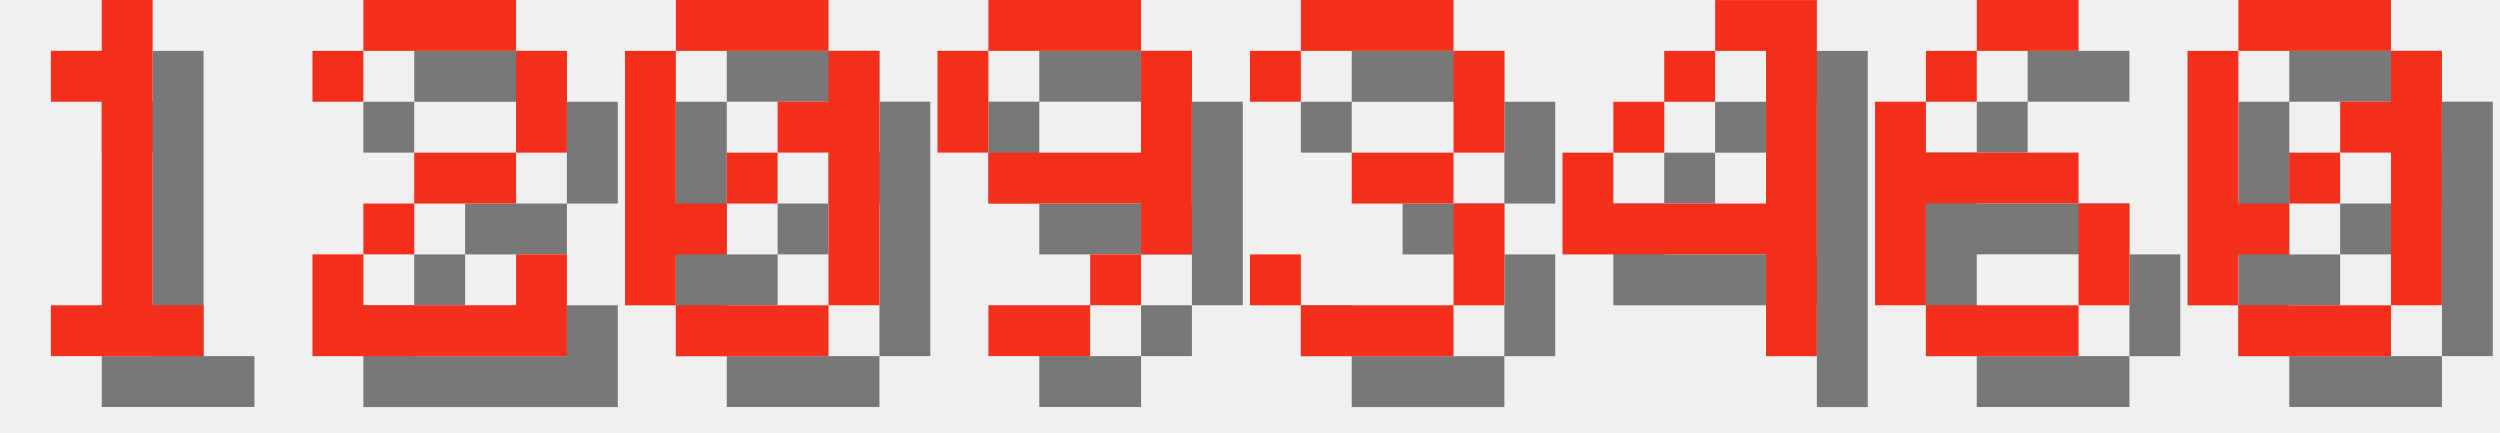
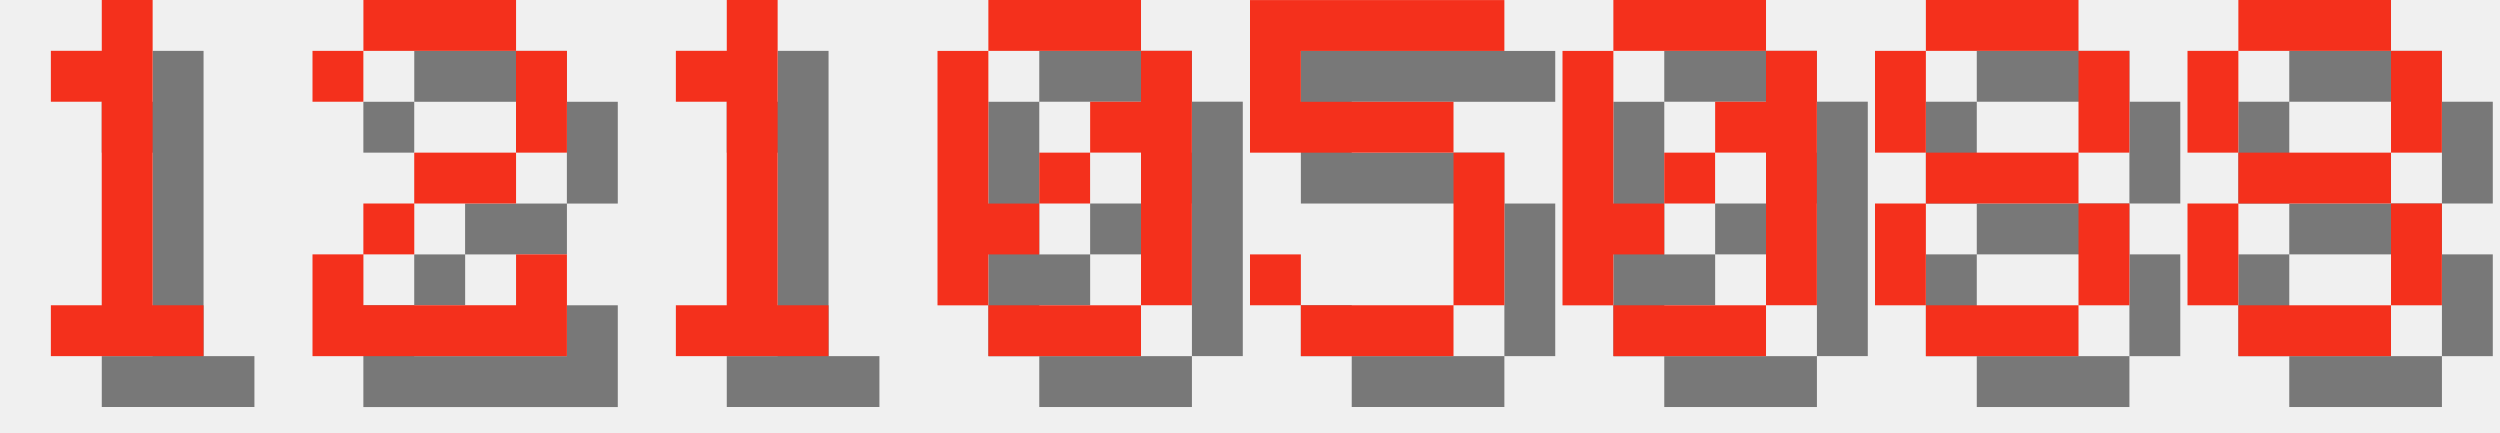
<svg xmlns="http://www.w3.org/2000/svg" version="1.1" width="208.0" height="36">
  <style>
        .text-foreground {
            fill: #F4301C;
        }
        .text-shadow {
            fill: #000000;
            fill-opacity: 0.5;
        }
    </style>
  <g class="digit" id="digit_1" transform="translate(0.0, 0), scale(4)">
    <path id="digit_1_shadow" class="text-shadow" d="m2.117 2.117v1.058h1.058v4.233h-1.058v1.058h3.175v-1.058h-1.058v-6.35h-1.058v1.058h-1.058z" fill-opacity=".5" style="paint-order:stroke fill markers" />
    <path id="digit_1_fg" class="text-foreground" d="m1.058 1.058v1.058h1.058v4.233h-1.058v1.058h3.175v-1.058h-1.058v-6.35h-1.058v1.058h-1.058z" fill="#fff" style="paint-order:stroke fill markers" />
  </g>
  <g class="digit" id="digit_2" transform="translate(26.0, 0), scale(4)">
    <path id="digit_2_shadow" class="text-shadow" d="m1.058 2.117v1.058h1.058v-1.058h3.175v2.117h-2.117v1.058h-1.058v1.058h-1.058v2.117h5.292v-2.117h-1.058v1.058h-3.175v-1.058h1.058v-1.058h2.117v-1.058h1.058v-2.117h-1.058v-1.058h-3.175v1.058h-1.058z" fill-opacity=".5" style="paint-order:stroke fill markers" />
    <path id="digit_2_fg" class="text-foreground" d="m0 1.058v1.058h1.058v-1.058h3.175v2.117h-2.117v1.058h-1.058v1.058h-1.058v2.117h5.292v-2.117h-1.058v1.058h-3.175v-1.058h1.058v-1.058h2.117v-1.058h1.058v-2.117h-1.058v-1.058h-3.175v1.058h-1.058z" fill="#fff" style="paint-order:stroke fill markers" />
  </g>
-   <g class="digit" id="digit_0" transform="translate(52.0, 0), scale(4)">
+   <g class="digit" id="digit_1" transform="translate(52.0, 0), scale(4)">
+     <path id="digit_1_shadow" class="text-shadow" d="m2.117 2.117v1.058h1.058v4.233h-1.058v1.058h3.175v-1.058h-1.058v-6.35h-1.058v1.058h-1.058z" fill-opacity=".5" style="paint-order:stroke fill markers" />
+     <path id="digit_1_fg" class="text-foreground" d="m1.058 1.058v1.058h1.058v4.233h-1.058v1.058h3.175v-1.058h-1.058v-6.35h-1.058v1.058h-1.058z" fill="#fff" style="paint-order:stroke fill markers" />
+   </g>
+   <g class="digit" id="digit_0" transform="translate(78.0, 0), scale(4)">
    <path id="digit_0_shadow" class="text-shadow" d="m2.117 1.058v1.058h3.175v-1.058h-3.175zm3.175 1.058v1.058h-1.058v1.058h1.058v3.175h1.058v-5.292h-1.058zm0 5.292h-3.175v1.058h3.175v-1.058zm-3.175 0v-1.058h1.058v-1.058h-1.058v-3.175h-1.058v5.292h1.058zm1.058-2.117h1.058v-1.058h-1.058v1.058z" fill-opacity=".5" style="paint-order:stroke fill markers" />
    <path id="digit_0_fg" class="text-foreground" d="m1.058 0v1.058h3.175v-1.058h-3.175zm3.175 1.058v1.058h-1.058v1.058h1.058v3.175h1.058v-5.292h-1.058zm0 5.292h-3.175v1.058h3.175v-1.058zm-3.175 0v-1.058h1.058v-1.058h-1.058v-3.175h-1.058v5.292h1.058zm1.058-2.117h1.058v-1.058h-1.058v1.058z" fill="#fff" style="paint-order:stroke fill markers" />
  </g>
-   <g class="digit" id="digit_9" transform="translate(78.0, 0), scale(4)">
-     <path id="digit_9_shadow" class="text-shadow" d="m2.117 1.058v1.058h3.175v-1.058h-3.175zm3.175 1.058v2.117h-3.175v1.058h3.175v1.058h1.058v-4.233h-1.058zm0 4.233h-1.058v1.058h1.058v-1.058zm-1.058 1.058h-2.117v1.058h2.117v-1.058zm-2.117-3.175v-2.117h-1.058v2.117h1.058z" fill-opacity=".5" style="paint-order:stroke fill markers" />
-     <path id="digit_9_fg" class="text-foreground" d="m1.058 0v1.058h3.175v-1.058h-3.175zm3.175 1.058v2.117h-3.175v1.058h3.175v1.058h1.058v-4.233h-1.058zm0 4.233h-1.058v1.058h1.058v-1.058zm-1.058 1.058h-2.117v1.058h2.117v-1.058zm-2.117-3.175v-2.117h-1.058v2.117h1.058z" fill="#fff" style="paint-order:stroke fill markers" />
+   <g class="digit" id="digit_5" transform="translate(104.0, 0), scale(4)">
+     <path id="digit_5_shadow" class="text-shadow" d="m1.058 1.058v3.175h4.233v3.175h-3.175v-1.058h-1.058v1.058h1.058v1.058h3.175v-1.058h1.058v-3.175h-1.058v-1.058h-3.175v-1.058h4.233v-1.058h-5.292z" fill-opacity=".5" style="paint-order:stroke fill markers" />
+     <path id="digit_5_fg" class="text-foreground" d="m0 0v3.175h4.233v3.175h-3.175v-1.058h-1.058v1.058h1.058v1.058h3.175v-1.058h1.058v-3.175h-1.058v-1.058h-3.175v-1.058h4.233v-1.058h-5.292z" fill="#fff" style="paint-order:stroke fill markers" />
  </g>
-   <g class="digit" id="digit_3" transform="translate(104.0, 0), scale(4)">
-     <path id="digit_3_shadow" class="text-shadow" d="m1.058 2.117v1.058h1.058v-1.058h3.175v2.117h-2.117v1.058h2.117v2.117h-3.175v-1.058h-1.058v1.058h1.058v1.058h3.175v-1.058h1.058v-2.117h-1.058v-1.058h1.058v-2.117h-1.058v-1.058h-3.175v1.058h-1.058z" fill-opacity=".5" style="paint-order:stroke fill markers" />
-     <path id="digit_3_fg" class="text-foreground" d="m0 1.058v1.058h1.058v-1.058h3.175v2.117h-2.117v1.058h2.117v2.117h-3.175v-1.058h-1.058v1.058h1.058v1.058h3.175v-1.058h1.058v-2.117h-1.058v-1.058h1.058v-2.117h-1.058v-1.058h-3.175v1.058h-1.058z" fill="#fff" style="paint-order:stroke fill markers" />
-   </g>
-   <g class="digit" id="digit_4" transform="translate(130.0, 0), scale(4)">
-     <path id="digit_4_shadow" class="text-shadow" d="m4.233 1.058v1.058h1.058v3.175h-3.175v-1.058h-1.058v2.117h4.233v2.117h1.058v-7.408h-2.117zm-2.117 3.175h1.058v-1.058h-1.058v1.058zm1.058-1.058h1.058v-1.058h-1.058v1.058z" fill-opacity=".5" style="paint-order:stroke fill markers" />
-     <path id="digit_4_fg" class="text-foreground" d="m3.175 0v1.058h1.058v3.175h-3.175v-1.058h-1.058v2.117h4.233v2.117h1.058v-7.408h-2.117zm-2.117 3.175h1.058v-1.058h-1.058v1.058zm1.058-1.058h1.058v-1.058h-1.058v1.058z" fill="#fff" style="paint-order:stroke fill markers" />
-   </g>
-   <g class="digit" id="digit_6" transform="translate(156.0, 0), scale(4)">
-     <path id="digit_6_shadow" class="text-shadow" d="m3.175 1.058v1.058h2.117v-1.058h-2.117zm0 1.058h-1.058v1.058h1.058v-1.058zm-1.058 1.058h-1.058v4.233h1.058v-2.117h3.175v-1.058h-3.175v-1.058zm3.175 2.117v2.117h1.058v-2.117h-1.058zm0 2.117h-3.175v1.058h3.175v-1.058z" fill-opacity=".5" style="paint-order:stroke fill markers" />
-     <path id="digit_6_fg" class="text-foreground" d="m2.117 0v1.058h2.117v-1.058h-2.117zm0 1.058h-1.058v1.058h1.058v-1.058zm-1.058 1.058h-1.058v4.233h1.058v-2.117h3.175v-1.058h-3.175v-1.058zm3.175 2.117v2.117h1.058v-2.117h-1.058zm0 2.117h-3.175v1.058h3.175v-1.058z" fill="#fff" style="paint-order:stroke fill markers" />
-   </g>
-   <g class="digit" id="digit_0" transform="translate(182.0, 0), scale(4)">
+   <g class="digit" id="digit_0" transform="translate(130.0, 0), scale(4)">
    <path id="digit_0_shadow" class="text-shadow" d="m2.117 1.058v1.058h3.175v-1.058h-3.175zm3.175 1.058v1.058h-1.058v1.058h1.058v3.175h1.058v-5.292h-1.058zm0 5.292h-3.175v1.058h3.175v-1.058zm-3.175 0v-1.058h1.058v-1.058h-1.058v-3.175h-1.058v5.292h1.058zm1.058-2.117h1.058v-1.058h-1.058v1.058z" fill-opacity=".5" style="paint-order:stroke fill markers" />
    <path id="digit_0_fg" class="text-foreground" d="m1.058 0v1.058h3.175v-1.058h-3.175zm3.175 1.058v1.058h-1.058v1.058h1.058v3.175h1.058v-5.292h-1.058zm0 5.292h-3.175v1.058h3.175v-1.058zm-3.175 0v-1.058h1.058v-1.058h-1.058v-3.175h-1.058v5.292h1.058zm1.058-2.117h1.058v-1.058h-1.058v1.058z" fill="#fff" style="paint-order:stroke fill markers" />
  </g>
+   <g class="digit" id="digit_8" transform="translate(156.0, 0), scale(4)">
+     <path id="digit_8_shadow" class="text-shadow" d="m2.117 1.058v1.058h3.175v-1.058h-3.175zm3.175 1.058v2.117h1.058v-2.117h-1.058zm0 2.117h-3.175v1.058h3.175v-1.058zm0 1.058v2.117h1.058v-2.117h-1.058zm0 2.117h-3.175v1.058h3.175v-1.058zm-3.175 0v-2.117h-1.058v2.117h1.058zm0-3.175v-2.117h-1.058v2.117h1.058z" fill-opacity=".5" style="paint-order:stroke fill markers" />
+     <path id="digit_8_fg" class="text-foreground" d="m1.058 0v1.058h3.175v-1.058h-3.175zm3.175 1.058v2.117h1.058v-2.117h-1.058zm0 2.117h-3.175v1.058h3.175v-1.058zm0 1.058v2.117h1.058v-2.117h-1.058zm0 2.117h-3.175v1.058h3.175v-1.058zm-3.175 0v-2.117h-1.058v2.117h1.058zm0-3.175v-2.117h-1.058v2.117h1.058z" fill="#fff" style="paint-order:stroke fill markers" />
+   </g>
+   <g class="digit" id="digit_8" transform="translate(182.0, 0), scale(4)">
+     <path id="digit_8_shadow" class="text-shadow" d="m2.117 1.058v1.058h3.175v-1.058h-3.175zm3.175 1.058v2.117h1.058v-2.117h-1.058zm0 2.117h-3.175v1.058h3.175v-1.058zm0 1.058v2.117h1.058v-2.117h-1.058zm0 2.117h-3.175v1.058h3.175v-1.058zm-3.175 0v-2.117h-1.058v2.117h1.058zm0-3.175v-2.117h-1.058v2.117h1.058z" fill-opacity=".5" style="paint-order:stroke fill markers" />
+     <path id="digit_8_fg" class="text-foreground" d="m1.058 0v1.058h3.175v-1.058h-3.175zm3.175 1.058v2.117h1.058v-2.117h-1.058zm0 2.117h-3.175v1.058h3.175v-1.058zm0 1.058v2.117h1.058v-2.117h-1.058zm0 2.117h-3.175v1.058h3.175v-1.058zm-3.175 0v-2.117h-1.058v2.117h1.058zm0-3.175v-2.117h-1.058v2.117h1.058z" fill="#fff" style="paint-order:stroke fill markers" />
+   </g>
</svg>
